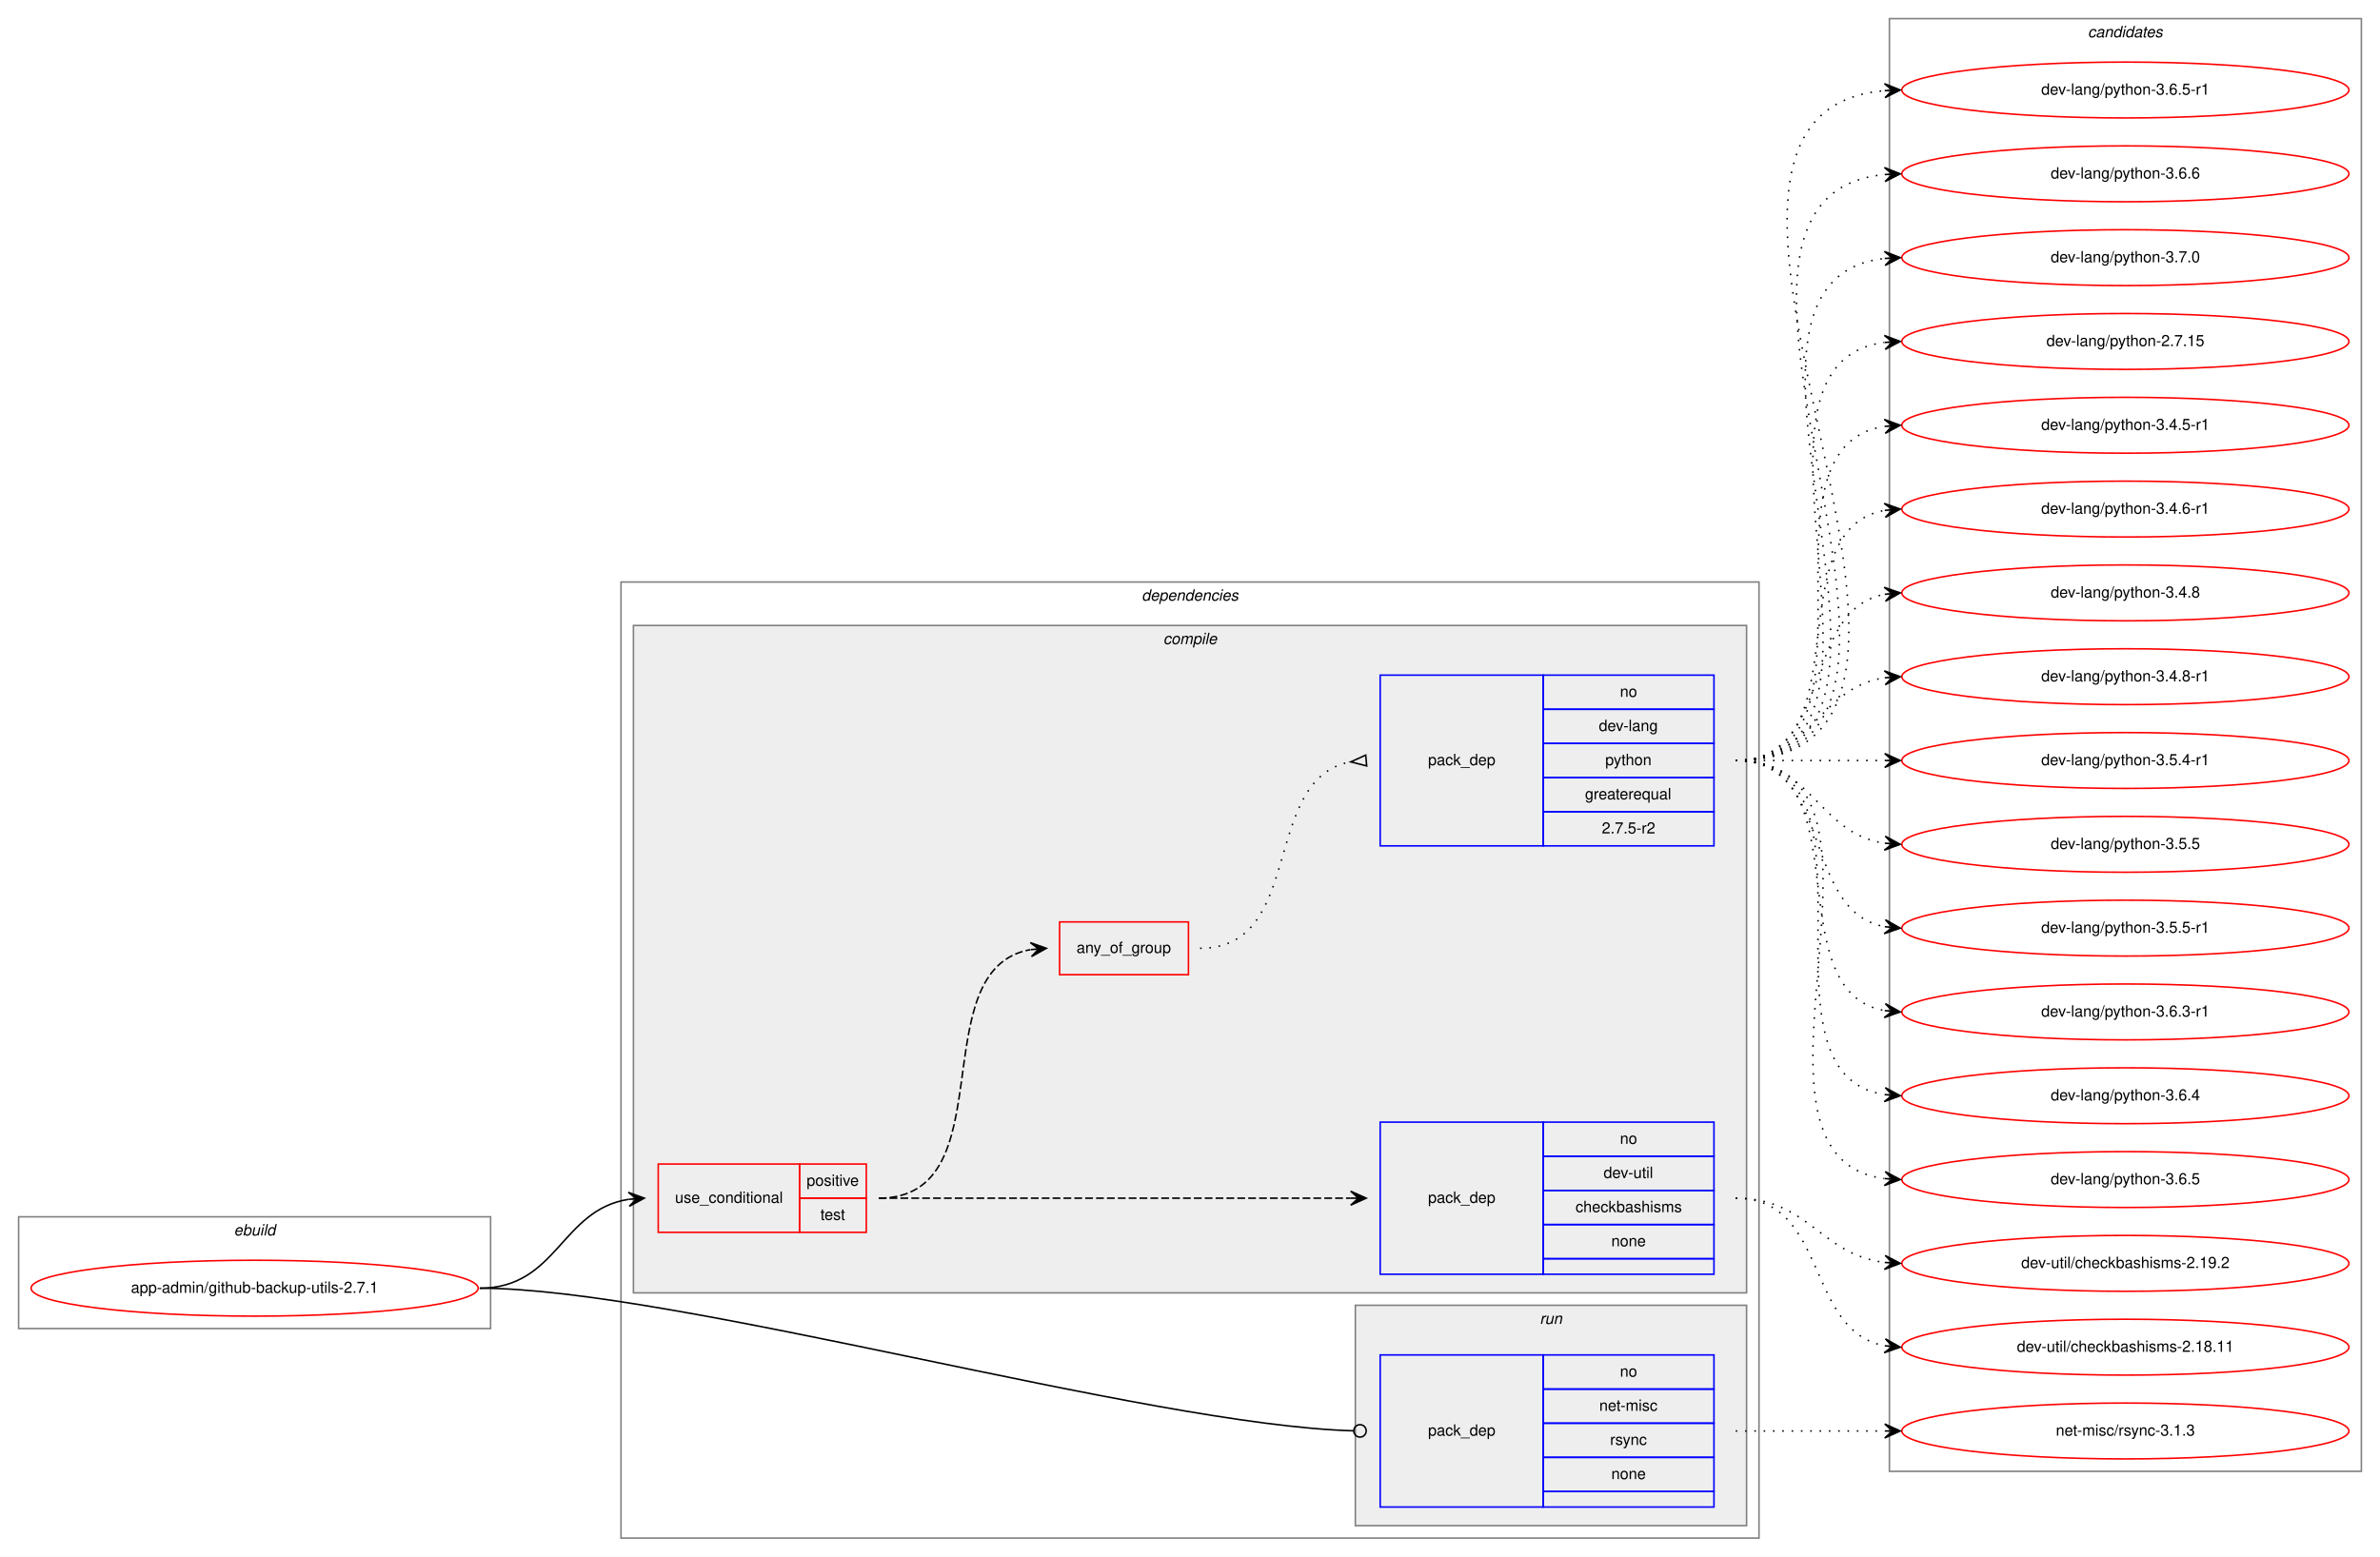
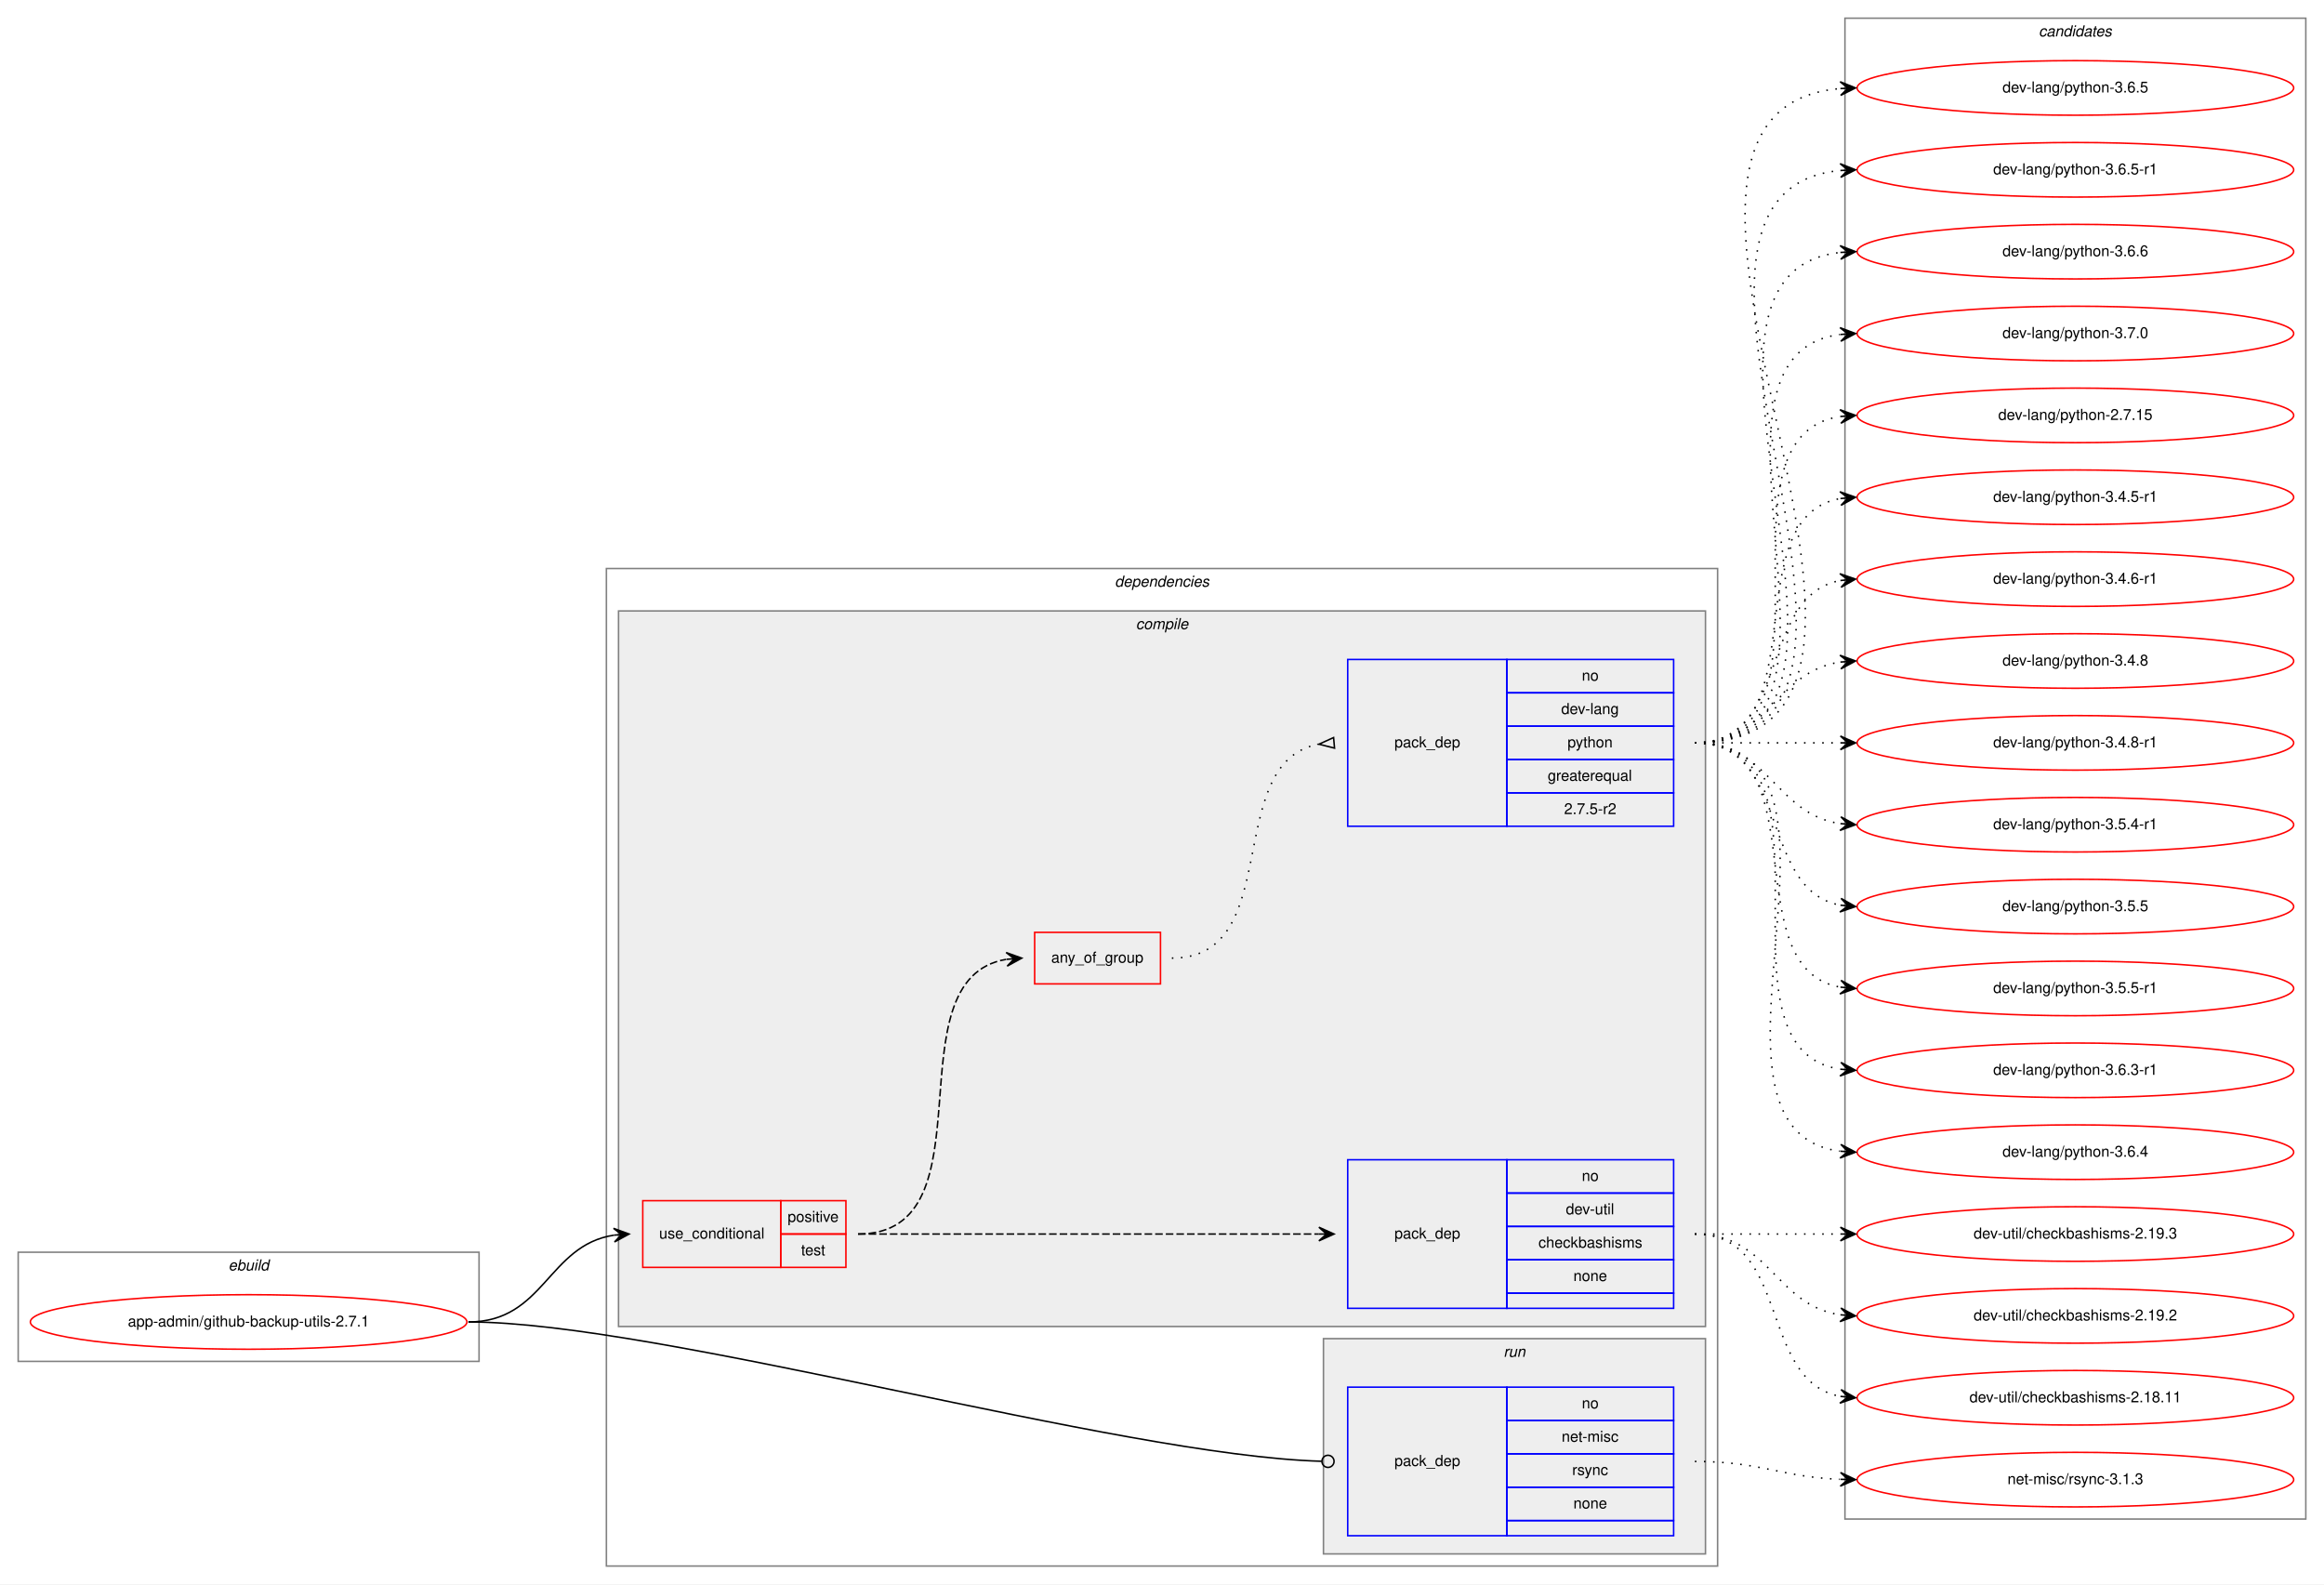
- <svg xmlns="http://www.w3.org/2000/svg" xmlns:xlink="http://www.w3.org/1999/xlink" width="1533pt" height="1003pt" viewBox="0.00 0.00 1533.00 1003.00">
-   <g id="graph0" class="graph" transform="scale(1 1) rotate(0) translate(4 999)">
-     <polygon fill="white" stroke="transparent" points="-4,4 -4,-999 1529,-999 1529,4 -4,4" />
+ <svg xmlns="http://www.w3.org/2000/svg" xmlns:xlink="http://www.w3.org/1999/xlink" width="1533pt" height="1045pt" viewBox="0.00 0.00 1533.00 1045.00">
+   <g id="graph0" class="graph" transform="scale(1 1) rotate(0) translate(4 1041)">
+     <polygon fill="white" stroke="transparent" points="-4,4 -4,-1041 1529,-1041 1529,4 -4,4" />
    <g id="clust1" class="cluster">
      <polygon fill="none" stroke="gray" points="8,-143 8,-215 312,-215 312,-143 8,-143" />
      <text text-anchor="start" x="146.66" y="-203" font-family="Helvetica,sans-Serif" font-style="italic" font-size="10.00">ebuild</text>
    </g>
    <g id="clust2" class="cluster">
-       <polygon fill="none" stroke="gray" points="396,-8 396,-624 1129,-624 1129,-8 396,-8" />
-       <text text-anchor="start" x="731.38" y="-612" font-family="Helvetica,sans-Serif" font-style="italic" font-size="10.00">dependencies</text>
+       <polygon fill="none" stroke="gray" points="396,-8 396,-666 1129,-666 1129,-8 396,-8" />
+       <text text-anchor="start" x="731.38" y="-654" font-family="Helvetica,sans-Serif" font-style="italic" font-size="10.00">dependencies</text>
    </g>
    <g id="clust3" class="cluster">
-       <polygon fill="#eeeeee" stroke="gray" points="404,-166 404,-596 1121,-596 1121,-166 404,-166" />
-       <text text-anchor="start" x="745.28" y="-584" font-family="Helvetica,sans-Serif" font-style="italic" font-size="10.00">compile</text>
+       <polygon fill="#eeeeee" stroke="gray" points="404,-166 404,-638 1121,-638 1121,-166 404,-166" />
+       <text text-anchor="start" x="745.28" y="-626" font-family="Helvetica,sans-Serif" font-style="italic" font-size="10.00">compile</text>
    </g>
    <g id="clust9" class="cluster">
      <polygon fill="#eeeeee" stroke="gray" points="869,-16 869,-158 1121,-158 1121,-16 869,-16" />
      <text text-anchor="start" x="987.78" y="-146" font-family="Helvetica,sans-Serif" font-style="italic" font-size="10.00">run</text>
    </g>
    <g id="clust11" class="cluster">
-       <polygon fill="none" stroke="gray" points="1213,-51 1213,-987 1517,-987 1517,-51 1213,-51" />
-       <text text-anchor="start" x="1340.82" y="-975" font-family="Helvetica,sans-Serif" font-style="italic" font-size="10.00">candidates</text>
+       <polygon fill="none" stroke="gray" points="1213,-39 1213,-1029 1517,-1029 1517,-39 1213,-39" />
+       <text text-anchor="start" x="1340.82" y="-1017" font-family="Helvetica,sans-Serif" font-style="italic" font-size="10.00">candidates</text>
    </g>
    <g id="node1" class="node">
      <g id="a_node1">
        <a xlink:href="../app-admin/github-backup-utils-2.7.1.svg" xlink:title="app-admin/github-backup-utils-2.7.1">
          <ellipse fill="none" stroke="red" cx="160" cy="-169" rx="144" ry="18" />
          <text text-anchor="middle" x="160" y="-166" font-family="Helvetica,sans-Serif" font-size="10.00">app-admin/github-backup-utils-2.7.1</text>
        </a>
      </g>
    </g>
    <g id="node2" class="node">
      <polygon fill="none" stroke="red" points="420,-205 420,-249 511,-249 511,-205 420,-205" />
      <text text-anchor="start" x="430.77" y="-224" font-family="Helvetica,sans-Serif" font-size="10.00">use_conditional</text>
      <polygon fill="none" stroke="red" points="511,-227 511,-249 554,-249 554,-227 511,-227" />
      <text text-anchor="start" x="515.55" y="-235" font-family="Helvetica,sans-Serif" font-size="10.00">positive</text>
      <polygon fill="none" stroke="red" points="511,-205 511,-227 554,-227 554,-205 511,-205" />
      <text text-anchor="start" x="524.44" y="-213" font-family="Helvetica,sans-Serif" font-size="10.00">test</text>
    </g>
    <g id="edge4" class="edge">
      <path fill="none" stroke="black" d="M305,-169C355.14,-169 357.24,-219.55 401,-226.27" />
      <polygon fill="black" stroke="black" points="411,-227 400.7,-230.76 406.01,-226.63 401.03,-226.27 401.03,-226.27 401.03,-226.27 406.01,-226.63 401.36,-221.78 411,-227 411,-227" />
    </g>
    <g id="node6" class="node">
      <polygon fill="none" stroke="blue" points="885,-28 885,-126 990,-126 990,-28 885,-28" />
      <text text-anchor="start" x="915.82" y="-74" font-family="Helvetica,sans-Serif" font-size="10.00">pack_dep</text>
      <polygon fill="none" stroke="blue" points="990,-104 990,-126 1100,-126 1100,-104 990,-104" />
      <text text-anchor="start" x="1039.44" y="-112" font-family="Helvetica,sans-Serif" font-size="10.00">no</text>
      <polygon fill="none" stroke="blue" points="990,-82 990,-104 1100,-104 1100,-82 990,-82" />
      <text text-anchor="start" x="1026.11" y="-90" font-family="Helvetica,sans-Serif" font-size="10.00">net-misc</text>
      <polygon fill="none" stroke="blue" points="990,-60 990,-82 1100,-82 1100,-60 990,-60" />
      <text text-anchor="start" x="1033.06" y="-68" font-family="Helvetica,sans-Serif" font-size="10.00">rsync</text>
      <polygon fill="none" stroke="blue" points="990,-38 990,-60 1100,-60 1100,-38 990,-38" />
      <text text-anchor="start" x="1033.88" y="-46" font-family="Helvetica,sans-Serif" font-size="10.00">none</text>
      <polygon fill="none" stroke="blue" points="990,-28 990,-38 1100,-38 1100,-28 990,-28" />
    </g>
    <g id="edge5" class="edge">
      <path fill="none" stroke="black" d="M305,-169C430.89,-169 734.68,-80.73 867.86,-77.11" />
      <ellipse fill="none" stroke="black" cx="872" cy="-77.06" rx="4" ry="4" />
    </g>
    <g id="node3" class="node">
      <polygon fill="none" stroke="blue" points="885,-178 885,-276 990,-276 990,-178 885,-178" />
      <text text-anchor="start" x="915.82" y="-224" font-family="Helvetica,sans-Serif" font-size="10.00">pack_dep</text>
      <polygon fill="none" stroke="blue" points="990,-254 990,-276 1100,-276 1100,-254 990,-254" />
      <text text-anchor="start" x="1039.44" y="-262" font-family="Helvetica,sans-Serif" font-size="10.00">no</text>
      <polygon fill="none" stroke="blue" points="990,-232 990,-254 1100,-254 1100,-232 990,-232" />
      <text text-anchor="start" x="1028.89" y="-240" font-family="Helvetica,sans-Serif" font-size="10.00">dev-util</text>
      <polygon fill="none" stroke="blue" points="990,-210 990,-232 1100,-232 1100,-210 990,-210" />
      <text text-anchor="start" x="1010.83" y="-218" font-family="Helvetica,sans-Serif" font-size="10.00">checkbashisms</text>
      <polygon fill="none" stroke="blue" points="990,-188 990,-210 1100,-210 1100,-188 990,-188" />
      <text text-anchor="start" x="1033.88" y="-196" font-family="Helvetica,sans-Serif" font-size="10.00">none</text>
      <polygon fill="none" stroke="blue" points="990,-178 990,-188 1100,-188 1100,-178 990,-178" />
    </g>
    <g id="edge1" class="edge">
      <path fill="none" stroke="black" stroke-dasharray="5,2" d="M562,-227C698.15,-227 734.68,-227 865.96,-227" />
      <polygon fill="black" stroke="black" points="876,-227 866,-231.5 871,-227 866,-227 866,-227 866,-227 871,-227 866,-222.5 876,-227 876,-227" />
    </g>
    <g id="node4" class="node">
-       <polygon fill="none" stroke="red" points="678.5,-371 678.5,-405 761.5,-405 761.5,-371 678.5,-371" />
-       <text text-anchor="start" x="689.43" y="-385" font-family="Helvetica,sans-Serif" font-size="10.00">any_of_group</text>
+       <polygon fill="none" stroke="red" points="678.5,-392 678.5,-426 761.5,-426 761.5,-392 678.5,-392" />
+       <text text-anchor="start" x="689.43" y="-406" font-family="Helvetica,sans-Serif" font-size="10.00">any_of_group</text>
    </g>
    <g id="edge3" class="edge">
-       <path fill="none" stroke="black" stroke-dasharray="5,2" d="M562,-227C644.46,-227 589.09,-374.46 659.7,-387.13" />
-       <polygon fill="black" stroke="black" points="670,-388 659.66,-391.65 665.02,-387.58 660.04,-387.16 660.04,-387.16 660.04,-387.16 665.02,-387.58 660.41,-382.68 670,-388 670,-388" />
+       <path fill="none" stroke="black" stroke-dasharray="5,2" d="M562,-227C652.38,-227 581.93,-395.06 659.75,-408.19" />
+       <polygon fill="black" stroke="black" points="670,-409 659.68,-412.7 665.02,-408.61 660.03,-408.21 660.03,-408.21 660.03,-408.21 665.02,-408.61 660.39,-403.72 670,-409 670,-409" />
    </g>
    <g id="node7" class="node">
      <g id="a_node7">
-         <a xlink:href="../dev-util/checkbashisms-2.18.11.svg" xlink:title="dev-util/checkbashisms-2.18.11">
-           <ellipse fill="none" stroke="red" cx="1365" cy="-131" rx="144" ry="18" />
-           <text text-anchor="middle" x="1365" y="-128" font-family="Helvetica,sans-Serif" font-size="10.00">dev-util/checkbashisms-2.18.11</text>
+         <a xlink:href="../dev-util/checkbashisms-2.19.2.svg" xlink:title="dev-util/checkbashisms-2.19.2">
+           <ellipse fill="none" stroke="red" cx="1365" cy="-173" rx="144" ry="18" />
+           <text text-anchor="middle" x="1365" y="-170" font-family="Helvetica,sans-Serif" font-size="10.00">dev-util/checkbashisms-2.19.2</text>
        </a>
      </g>
    </g>
    <g id="edge6" class="edge">
-       <path fill="none" stroke="black" stroke-dasharray="1,5" d="M1114,-227C1173.96,-227 1158.56,-141.57 1209.98,-131.89" />
-       <polygon fill="black" stroke="black" points="1220,-131 1210.44,-136.37 1215.02,-131.44 1210.04,-131.88 1210.04,-131.88 1210.04,-131.88 1215.02,-131.44 1209.64,-127.4 1220,-131 1220,-131" />
+       <path fill="none" stroke="black" stroke-dasharray="1,5" d="M1114,-227C1163.26,-227 1166.85,-180.13 1209.86,-173.72" />
+       <polygon fill="black" stroke="black" points="1220,-173 1210.35,-178.2 1215.01,-173.36 1210.03,-173.71 1210.03,-173.71 1210.03,-173.71 1215.01,-173.36 1209.71,-169.22 1220,-173 1220,-173" />
    </g>
    <g id="node8" class="node">
      <g id="a_node8">
-         <a xlink:href="../dev-util/checkbashisms-2.19.2.svg" xlink:title="dev-util/checkbashisms-2.19.2">
-           <ellipse fill="none" stroke="red" cx="1365" cy="-185" rx="144" ry="18" />
-           <text text-anchor="middle" x="1365" y="-182" font-family="Helvetica,sans-Serif" font-size="10.00">dev-util/checkbashisms-2.19.2</text>
+         <a xlink:href="../dev-util/checkbashisms-2.18.11.svg" xlink:title="dev-util/checkbashisms-2.18.11">
+           <ellipse fill="none" stroke="red" cx="1365" cy="-119" rx="144" ry="18" />
+           <text text-anchor="middle" x="1365" y="-116" font-family="Helvetica,sans-Serif" font-size="10.00">dev-util/checkbashisms-2.18.11</text>
        </a>
      </g>
    </g>
    <g id="edge7" class="edge">
-       <path fill="none" stroke="black" stroke-dasharray="1,5" d="M1114,-227C1161.11,-227 1168.44,-190.7 1209.96,-185.59" />
-       <polygon fill="black" stroke="black" points="1220,-185 1210.28,-190.08 1215.01,-185.3 1210.02,-185.59 1210.02,-185.59 1210.02,-185.59 1215.01,-185.3 1209.75,-181.1 1220,-185 1220,-185" />
-     </g>
-     <g id="node5" class="node">
-       <polygon fill="none" stroke="blue" points="885,-454 885,-564 990,-564 990,-454 885,-454" />
-       <text text-anchor="start" x="915.82" y="-506" font-family="Helvetica,sans-Serif" font-size="10.00">pack_dep</text>
-       <polygon fill="none" stroke="blue" points="990,-542 990,-564 1100,-564 1100,-542 990,-542" />
-       <text text-anchor="start" x="1039.44" y="-550" font-family="Helvetica,sans-Serif" font-size="10.00">no</text>
-       <polygon fill="none" stroke="blue" points="990,-520 990,-542 1100,-542 1100,-520 990,-520" />
-       <text text-anchor="start" x="1025.83" y="-528" font-family="Helvetica,sans-Serif" font-size="10.00">dev-lang</text>
-       <polygon fill="none" stroke="blue" points="990,-498 990,-520 1100,-520 1100,-498 990,-498" />
-       <text text-anchor="start" x="1029.99" y="-506" font-family="Helvetica,sans-Serif" font-size="10.00">python</text>
-       <polygon fill="none" stroke="blue" points="990,-476 990,-498 1100,-498 1100,-476 990,-476" />
-       <text text-anchor="start" x="1016.94" y="-484" font-family="Helvetica,sans-Serif" font-size="10.00">greaterequal</text>
-       <polygon fill="none" stroke="blue" points="990,-454 990,-476 1100,-476 1100,-454 990,-454" />
-       <text text-anchor="start" x="1027.77" y="-462" font-family="Helvetica,sans-Serif" font-size="10.00">2.7.5-r2</text>
-     </g>
-     <g id="edge2" class="edge">
-       <path fill="none" stroke="black" stroke-dasharray="1,5" d="M769,-388C837.14,-388 807.65,-497.02 865.87,-508.1" />
-       <polygon fill="none" stroke="black" points="875.69,-512.49 866.04,-508.11 876.31,-505.51 875.69,-512.49" />
+       <path fill="none" stroke="black" stroke-dasharray="1,5" d="M1114,-227C1177.58,-227 1155.58,-130.49 1209.79,-119.93" />
+       <polygon fill="black" stroke="black" points="1220,-119 1210.45,-124.39 1215.02,-119.46 1210.04,-119.91 1210.04,-119.91 1210.04,-119.91 1215.02,-119.46 1209.63,-115.43 1220,-119 1220,-119" />
    </g>
    <g id="node9" class="node">
      <g id="a_node9">
-         <a xlink:href="../dev-lang/python-2.7.15.svg" xlink:title="dev-lang/python-2.7.15">
-           <ellipse fill="none" stroke="red" cx="1365" cy="-779" rx="144" ry="18" />
-           <text text-anchor="middle" x="1365" y="-776" font-family="Helvetica,sans-Serif" font-size="10.00">dev-lang/python-2.7.15</text>
+         <a xlink:href="../dev-util/checkbashisms-2.19.3.svg" xlink:title="dev-util/checkbashisms-2.19.3">
+           <ellipse fill="none" stroke="red" cx="1365" cy="-227" rx="144" ry="18" />
+           <text text-anchor="middle" x="1365" y="-224" font-family="Helvetica,sans-Serif" font-size="10.00">dev-util/checkbashisms-2.19.3</text>
        </a>
      </g>
    </g>
    <g id="edge8" class="edge">
-       <path fill="none" stroke="black" stroke-dasharray="1,5" d="M1114,-509C1239.27,-509 1099.46,-763.92 1209.71,-778.36" />
-       <polygon fill="black" stroke="black" points="1220,-779 1209.74,-782.87 1215.01,-778.69 1210.02,-778.38 1210.02,-778.38 1210.02,-778.38 1215.01,-778.69 1210.3,-773.89 1220,-779 1220,-779" />
+       <path fill="none" stroke="black" stroke-dasharray="1,5" d="M1114,-227C1157.43,-227 1170.83,-227 1209.57,-227" />
+       <polygon fill="black" stroke="black" points="1220,-227 1210,-231.5 1215,-227 1210,-227 1210,-227 1210,-227 1215,-227 1210,-222.5 1220,-227 1220,-227" />
+     </g>
+     <g id="node5" class="node">
+       <polygon fill="none" stroke="blue" points="885,-496 885,-606 990,-606 990,-496 885,-496" />
+       <text text-anchor="start" x="915.82" y="-548" font-family="Helvetica,sans-Serif" font-size="10.00">pack_dep</text>
+       <polygon fill="none" stroke="blue" points="990,-584 990,-606 1100,-606 1100,-584 990,-584" />
+       <text text-anchor="start" x="1039.44" y="-592" font-family="Helvetica,sans-Serif" font-size="10.00">no</text>
+       <polygon fill="none" stroke="blue" points="990,-562 990,-584 1100,-584 1100,-562 990,-562" />
+       <text text-anchor="start" x="1025.83" y="-570" font-family="Helvetica,sans-Serif" font-size="10.00">dev-lang</text>
+       <polygon fill="none" stroke="blue" points="990,-540 990,-562 1100,-562 1100,-540 990,-540" />
+       <text text-anchor="start" x="1029.99" y="-548" font-family="Helvetica,sans-Serif" font-size="10.00">python</text>
+       <polygon fill="none" stroke="blue" points="990,-518 990,-540 1100,-540 1100,-518 990,-518" />
+       <text text-anchor="start" x="1016.94" y="-526" font-family="Helvetica,sans-Serif" font-size="10.00">greaterequal</text>
+       <polygon fill="none" stroke="blue" points="990,-496 990,-518 1100,-518 1100,-496 990,-496" />
+       <text text-anchor="start" x="1027.77" y="-504" font-family="Helvetica,sans-Serif" font-size="10.00">2.7.5-r2</text>
+     </g>
+     <g id="edge2" class="edge">
+       <path fill="none" stroke="black" stroke-dasharray="1,5" d="M769,-409C844.32,-409 801.48,-538 865.72,-550.09" />
+       <polygon fill="none" stroke="black" points="875.69,-554.49 866.04,-550.12 876.31,-547.51 875.69,-554.49" />
    </g>
    <g id="node10" class="node">
      <g id="a_node10">
-         <a xlink:href="../dev-lang/python-3.4.5-r1.svg" xlink:title="dev-lang/python-3.4.5-r1">
-           <ellipse fill="none" stroke="red" cx="1365" cy="-725" rx="144" ry="18" />
-           <text text-anchor="middle" x="1365" y="-722" font-family="Helvetica,sans-Serif" font-size="10.00">dev-lang/python-3.4.5-r1</text>
+         <a xlink:href="../dev-lang/python-2.7.15.svg" xlink:title="dev-lang/python-2.7.15">
+           <ellipse fill="none" stroke="red" cx="1365" cy="-767" rx="144" ry="18" />
+           <text text-anchor="middle" x="1365" y="-764" font-family="Helvetica,sans-Serif" font-size="10.00">dev-lang/python-2.7.15</text>
        </a>
      </g>
    </g>
    <g id="edge9" class="edge">
-       <path fill="none" stroke="black" stroke-dasharray="1,5" d="M1114,-509C1217.28,-509 1120.19,-710.49 1209.77,-724.26" />
-       <polygon fill="black" stroke="black" points="1220,-725 1209.7,-728.77 1215.01,-724.64 1210.03,-724.28 1210.03,-724.28 1210.03,-724.28 1215.01,-724.64 1210.35,-719.79 1220,-725 1220,-725" />
+       <path fill="none" stroke="black" stroke-dasharray="1,5" d="M1114,-551C1217.28,-551 1120.19,-752.49 1209.77,-766.26" />
+       <polygon fill="black" stroke="black" points="1220,-767 1209.7,-770.77 1215.01,-766.64 1210.03,-766.28 1210.03,-766.28 1210.03,-766.28 1215.01,-766.64 1210.35,-761.79 1220,-767 1220,-767" />
    </g>
    <g id="node11" class="node">
      <g id="a_node11">
-         <a xlink:href="../dev-lang/python-3.4.6-r1.svg" xlink:title="dev-lang/python-3.4.6-r1">
-           <ellipse fill="none" stroke="red" cx="1365" cy="-671" rx="144" ry="18" />
-           <text text-anchor="middle" x="1365" y="-668" font-family="Helvetica,sans-Serif" font-size="10.00">dev-lang/python-3.4.6-r1</text>
+         <a xlink:href="../dev-lang/python-3.4.5-r1.svg" xlink:title="dev-lang/python-3.4.5-r1">
+           <ellipse fill="none" stroke="red" cx="1365" cy="-713" rx="144" ry="18" />
+           <text text-anchor="middle" x="1365" y="-710" font-family="Helvetica,sans-Serif" font-size="10.00">dev-lang/python-3.4.5-r1</text>
        </a>
      </g>
    </g>
    <g id="edge10" class="edge">
-       <path fill="none" stroke="black" stroke-dasharray="1,5" d="M1114,-509C1196.35,-509 1139.36,-657.38 1209.73,-670.13" />
-       <polygon fill="black" stroke="black" points="1220,-671 1209.66,-674.64 1215.02,-670.58 1210.04,-670.15 1210.04,-670.15 1210.04,-670.15 1215.02,-670.58 1210.42,-665.67 1220,-671 1220,-671" />
+       <path fill="none" stroke="black" stroke-dasharray="1,5" d="M1114,-551C1196.35,-551 1139.36,-699.38 1209.73,-712.13" />
+       <polygon fill="black" stroke="black" points="1220,-713 1209.66,-716.64 1215.02,-712.58 1210.04,-712.15 1210.04,-712.15 1210.04,-712.15 1215.02,-712.58 1210.42,-707.67 1220,-713 1220,-713" />
    </g>
    <g id="node12" class="node">
      <g id="a_node12">
-         <a xlink:href="../dev-lang/python-3.4.8.svg" xlink:title="dev-lang/python-3.4.8">
-           <ellipse fill="none" stroke="red" cx="1365" cy="-617" rx="144" ry="18" />
-           <text text-anchor="middle" x="1365" y="-614" font-family="Helvetica,sans-Serif" font-size="10.00">dev-lang/python-3.4.8</text>
+         <a xlink:href="../dev-lang/python-3.4.6-r1.svg" xlink:title="dev-lang/python-3.4.6-r1">
+           <ellipse fill="none" stroke="red" cx="1365" cy="-659" rx="144" ry="18" />
+           <text text-anchor="middle" x="1365" y="-656" font-family="Helvetica,sans-Serif" font-size="10.00">dev-lang/python-3.4.6-r1</text>
        </a>
      </g>
    </g>
    <g id="edge11" class="edge">
-       <path fill="none" stroke="black" stroke-dasharray="1,5" d="M1114,-509C1177.58,-509 1155.58,-605.51 1209.79,-616.07" />
-       <polygon fill="black" stroke="black" points="1220,-617 1209.63,-620.57 1215.02,-616.54 1210.04,-616.09 1210.04,-616.09 1210.04,-616.09 1215.02,-616.54 1210.45,-611.61 1220,-617 1220,-617" />
+       <path fill="none" stroke="black" stroke-dasharray="1,5" d="M1114,-551C1177.58,-551 1155.58,-647.51 1209.79,-658.07" />
+       <polygon fill="black" stroke="black" points="1220,-659 1209.63,-662.57 1215.02,-658.54 1210.04,-658.09 1210.04,-658.09 1210.04,-658.09 1215.02,-658.54 1210.45,-653.61 1220,-659 1220,-659" />
    </g>
    <g id="node13" class="node">
      <g id="a_node13">
-         <a xlink:href="../dev-lang/python-3.4.8-r1.svg" xlink:title="dev-lang/python-3.4.8-r1">
-           <ellipse fill="none" stroke="red" cx="1365" cy="-563" rx="144" ry="18" />
-           <text text-anchor="middle" x="1365" y="-560" font-family="Helvetica,sans-Serif" font-size="10.00">dev-lang/python-3.4.8-r1</text>
+         <a xlink:href="../dev-lang/python-3.4.8.svg" xlink:title="dev-lang/python-3.4.8">
+           <ellipse fill="none" stroke="red" cx="1365" cy="-605" rx="144" ry="18" />
+           <text text-anchor="middle" x="1365" y="-602" font-family="Helvetica,sans-Serif" font-size="10.00">dev-lang/python-3.4.8</text>
        </a>
      </g>
    </g>
    <g id="edge12" class="edge">
-       <path fill="none" stroke="black" stroke-dasharray="1,5" d="M1114,-509C1163.26,-509 1166.85,-555.87 1209.86,-562.28" />
-       <polygon fill="black" stroke="black" points="1220,-563 1209.71,-566.78 1215.01,-562.64 1210.03,-562.29 1210.03,-562.29 1210.03,-562.29 1215.01,-562.64 1210.35,-557.8 1220,-563 1220,-563" />
+       <path fill="none" stroke="black" stroke-dasharray="1,5" d="M1114,-551C1163.26,-551 1166.85,-597.87 1209.86,-604.28" />
+       <polygon fill="black" stroke="black" points="1220,-605 1209.71,-608.78 1215.01,-604.64 1210.03,-604.29 1210.03,-604.29 1210.03,-604.29 1215.01,-604.64 1210.35,-599.8 1220,-605 1220,-605" />
    </g>
    <g id="node14" class="node">
      <g id="a_node14">
-         <a xlink:href="../dev-lang/python-3.5.4-r1.svg" xlink:title="dev-lang/python-3.5.4-r1">
-           <ellipse fill="none" stroke="red" cx="1365" cy="-509" rx="144" ry="18" />
-           <text text-anchor="middle" x="1365" y="-506" font-family="Helvetica,sans-Serif" font-size="10.00">dev-lang/python-3.5.4-r1</text>
+         <a xlink:href="../dev-lang/python-3.4.8-r1.svg" xlink:title="dev-lang/python-3.4.8-r1">
+           <ellipse fill="none" stroke="red" cx="1365" cy="-551" rx="144" ry="18" />
+           <text text-anchor="middle" x="1365" y="-548" font-family="Helvetica,sans-Serif" font-size="10.00">dev-lang/python-3.4.8-r1</text>
        </a>
      </g>
    </g>
    <g id="edge13" class="edge">
-       <path fill="none" stroke="black" stroke-dasharray="1,5" d="M1114,-509C1157.43,-509 1170.83,-509 1209.57,-509" />
-       <polygon fill="black" stroke="black" points="1220,-509 1210,-513.5 1215,-509 1210,-509 1210,-509 1210,-509 1215,-509 1210,-504.5 1220,-509 1220,-509" />
+       <path fill="none" stroke="black" stroke-dasharray="1,5" d="M1114,-551C1157.43,-551 1170.83,-551 1209.57,-551" />
+       <polygon fill="black" stroke="black" points="1220,-551 1210,-555.5 1215,-551 1210,-551 1210,-551 1210,-551 1215,-551 1210,-546.5 1220,-551 1220,-551" />
    </g>
    <g id="node15" class="node">
      <g id="a_node15">
-         <a xlink:href="../dev-lang/python-3.5.5.svg" xlink:title="dev-lang/python-3.5.5">
-           <ellipse fill="none" stroke="red" cx="1365" cy="-455" rx="144" ry="18" />
-           <text text-anchor="middle" x="1365" y="-452" font-family="Helvetica,sans-Serif" font-size="10.00">dev-lang/python-3.5.5</text>
+         <a xlink:href="../dev-lang/python-3.5.4-r1.svg" xlink:title="dev-lang/python-3.5.4-r1">
+           <ellipse fill="none" stroke="red" cx="1365" cy="-497" rx="144" ry="18" />
+           <text text-anchor="middle" x="1365" y="-494" font-family="Helvetica,sans-Serif" font-size="10.00">dev-lang/python-3.5.4-r1</text>
        </a>
      </g>
    </g>
    <g id="edge14" class="edge">
-       <path fill="none" stroke="black" stroke-dasharray="1,5" d="M1114,-509C1163.26,-509 1166.85,-462.13 1209.86,-455.72" />
-       <polygon fill="black" stroke="black" points="1220,-455 1210.35,-460.2 1215.01,-455.36 1210.03,-455.71 1210.03,-455.71 1210.03,-455.71 1215.01,-455.36 1209.71,-451.22 1220,-455 1220,-455" />
+       <path fill="none" stroke="black" stroke-dasharray="1,5" d="M1114,-551C1163.26,-551 1166.85,-504.13 1209.86,-497.72" />
+       <polygon fill="black" stroke="black" points="1220,-497 1210.35,-502.2 1215.01,-497.36 1210.03,-497.71 1210.03,-497.71 1210.03,-497.71 1215.01,-497.36 1209.71,-493.22 1220,-497 1220,-497" />
    </g>
    <g id="node16" class="node">
      <g id="a_node16">
-         <a xlink:href="../dev-lang/python-3.5.5-r1.svg" xlink:title="dev-lang/python-3.5.5-r1">
-           <ellipse fill="none" stroke="red" cx="1365" cy="-401" rx="144" ry="18" />
-           <text text-anchor="middle" x="1365" y="-398" font-family="Helvetica,sans-Serif" font-size="10.00">dev-lang/python-3.5.5-r1</text>
+         <a xlink:href="../dev-lang/python-3.5.5.svg" xlink:title="dev-lang/python-3.5.5">
+           <ellipse fill="none" stroke="red" cx="1365" cy="-443" rx="144" ry="18" />
+           <text text-anchor="middle" x="1365" y="-440" font-family="Helvetica,sans-Serif" font-size="10.00">dev-lang/python-3.5.5</text>
        </a>
      </g>
    </g>
    <g id="edge15" class="edge">
-       <path fill="none" stroke="black" stroke-dasharray="1,5" d="M1114,-509C1177.58,-509 1155.58,-412.49 1209.79,-401.93" />
-       <polygon fill="black" stroke="black" points="1220,-401 1210.45,-406.39 1215.02,-401.46 1210.04,-401.91 1210.04,-401.91 1210.04,-401.91 1215.02,-401.46 1209.63,-397.43 1220,-401 1220,-401" />
+       <path fill="none" stroke="black" stroke-dasharray="1,5" d="M1114,-551C1177.58,-551 1155.58,-454.49 1209.79,-443.93" />
+       <polygon fill="black" stroke="black" points="1220,-443 1210.45,-448.39 1215.02,-443.46 1210.04,-443.91 1210.04,-443.91 1210.04,-443.91 1215.02,-443.46 1209.63,-439.43 1220,-443 1220,-443" />
    </g>
    <g id="node17" class="node">
      <g id="a_node17">
-         <a xlink:href="../dev-lang/python-3.6.3-r1.svg" xlink:title="dev-lang/python-3.6.3-r1">
-           <ellipse fill="none" stroke="red" cx="1365" cy="-347" rx="144" ry="18" />
-           <text text-anchor="middle" x="1365" y="-344" font-family="Helvetica,sans-Serif" font-size="10.00">dev-lang/python-3.6.3-r1</text>
+         <a xlink:href="../dev-lang/python-3.5.5-r1.svg" xlink:title="dev-lang/python-3.5.5-r1">
+           <ellipse fill="none" stroke="red" cx="1365" cy="-389" rx="144" ry="18" />
+           <text text-anchor="middle" x="1365" y="-386" font-family="Helvetica,sans-Serif" font-size="10.00">dev-lang/python-3.5.5-r1</text>
        </a>
      </g>
    </g>
    <g id="edge16" class="edge">
-       <path fill="none" stroke="black" stroke-dasharray="1,5" d="M1114,-509C1196.35,-509 1139.36,-360.62 1209.73,-347.87" />
-       <polygon fill="black" stroke="black" points="1220,-347 1210.42,-352.33 1215.02,-347.42 1210.04,-347.85 1210.04,-347.85 1210.04,-347.85 1215.02,-347.42 1209.66,-343.36 1220,-347 1220,-347" />
+       <path fill="none" stroke="black" stroke-dasharray="1,5" d="M1114,-551C1196.35,-551 1139.36,-402.62 1209.73,-389.87" />
+       <polygon fill="black" stroke="black" points="1220,-389 1210.42,-394.33 1215.02,-389.42 1210.04,-389.85 1210.04,-389.85 1210.04,-389.85 1215.02,-389.42 1209.66,-385.36 1220,-389 1220,-389" />
    </g>
    <g id="node18" class="node">
      <g id="a_node18">
-         <a xlink:href="../dev-lang/python-3.6.4.svg" xlink:title="dev-lang/python-3.6.4">
-           <ellipse fill="none" stroke="red" cx="1365" cy="-293" rx="144" ry="18" />
-           <text text-anchor="middle" x="1365" y="-290" font-family="Helvetica,sans-Serif" font-size="10.00">dev-lang/python-3.6.4</text>
+         <a xlink:href="../dev-lang/python-3.6.3-r1.svg" xlink:title="dev-lang/python-3.6.3-r1">
+           <ellipse fill="none" stroke="red" cx="1365" cy="-335" rx="144" ry="18" />
+           <text text-anchor="middle" x="1365" y="-332" font-family="Helvetica,sans-Serif" font-size="10.00">dev-lang/python-3.6.3-r1</text>
        </a>
      </g>
    </g>
    <g id="edge17" class="edge">
-       <path fill="none" stroke="black" stroke-dasharray="1,5" d="M1114,-509C1217.28,-509 1120.19,-307.51 1209.77,-293.74" />
-       <polygon fill="black" stroke="black" points="1220,-293 1210.35,-298.21 1215.01,-293.36 1210.03,-293.72 1210.03,-293.72 1210.03,-293.72 1215.01,-293.36 1209.7,-289.23 1220,-293 1220,-293" />
+       <path fill="none" stroke="black" stroke-dasharray="1,5" d="M1114,-551C1217.28,-551 1120.19,-349.51 1209.77,-335.74" />
+       <polygon fill="black" stroke="black" points="1220,-335 1210.35,-340.21 1215.01,-335.36 1210.03,-335.72 1210.03,-335.72 1210.03,-335.72 1215.01,-335.36 1209.7,-331.23 1220,-335 1220,-335" />
    </g>
    <g id="node19" class="node">
      <g id="a_node19">
-         <a xlink:href="../dev-lang/python-3.6.5.svg" xlink:title="dev-lang/python-3.6.5">
-           <ellipse fill="none" stroke="red" cx="1365" cy="-239" rx="144" ry="18" />
-           <text text-anchor="middle" x="1365" y="-236" font-family="Helvetica,sans-Serif" font-size="10.00">dev-lang/python-3.6.5</text>
+         <a xlink:href="../dev-lang/python-3.6.4.svg" xlink:title="dev-lang/python-3.6.4">
+           <ellipse fill="none" stroke="red" cx="1365" cy="-281" rx="144" ry="18" />
+           <text text-anchor="middle" x="1365" y="-278" font-family="Helvetica,sans-Serif" font-size="10.00">dev-lang/python-3.6.4</text>
        </a>
      </g>
    </g>
    <g id="edge18" class="edge">
-       <path fill="none" stroke="black" stroke-dasharray="1,5" d="M1114,-509C1239.27,-509 1099.46,-254.08 1209.71,-239.64" />
-       <polygon fill="black" stroke="black" points="1220,-239 1210.3,-244.11 1215.01,-239.31 1210.02,-239.62 1210.02,-239.62 1210.02,-239.62 1215.01,-239.31 1209.74,-235.13 1220,-239 1220,-239" />
+       <path fill="none" stroke="black" stroke-dasharray="1,5" d="M1114,-551C1239.27,-551 1099.46,-296.08 1209.71,-281.64" />
+       <polygon fill="black" stroke="black" points="1220,-281 1210.3,-286.11 1215.01,-281.31 1210.02,-281.62 1210.02,-281.62 1210.02,-281.62 1215.01,-281.31 1209.74,-277.13 1220,-281 1220,-281" />
    </g>
    <g id="node20" class="node">
      <g id="a_node20">
-         <a xlink:href="../dev-lang/python-3.6.5-r1.svg" xlink:title="dev-lang/python-3.6.5-r1">
-           <ellipse fill="none" stroke="red" cx="1365" cy="-941" rx="144" ry="18" />
-           <text text-anchor="middle" x="1365" y="-938" font-family="Helvetica,sans-Serif" font-size="10.00">dev-lang/python-3.6.5-r1</text>
+         <a xlink:href="../dev-lang/python-3.6.5.svg" xlink:title="dev-lang/python-3.6.5">
+           <ellipse fill="none" stroke="red" cx="1365" cy="-983" rx="144" ry="18" />
+           <text text-anchor="middle" x="1365" y="-980" font-family="Helvetica,sans-Serif" font-size="10.00">dev-lang/python-3.6.5</text>
        </a>
      </g>
    </g>
    <g id="edge19" class="edge">
-       <path fill="none" stroke="black" stroke-dasharray="1,5" d="M1114,-509C1308.12,-509 1032.6,-925.53 1209.76,-940.58" />
-       <polygon fill="black" stroke="black" points="1220,-941 1209.82,-945.09 1215,-940.8 1210.01,-940.59 1210.01,-940.59 1210.01,-940.59 1215,-940.8 1210.19,-936.1 1220,-941 1220,-941" />
+       <path fill="none" stroke="black" stroke-dasharray="1,5" d="M1114,-551C1308.12,-551 1032.6,-967.53 1209.76,-982.58" />
+       <polygon fill="black" stroke="black" points="1220,-983 1209.82,-987.09 1215,-982.8 1210.01,-982.59 1210.01,-982.59 1210.01,-982.59 1215,-982.8 1210.19,-978.1 1220,-983 1220,-983" />
    </g>
    <g id="node21" class="node">
      <g id="a_node21">
-         <a xlink:href="../dev-lang/python-3.6.6.svg" xlink:title="dev-lang/python-3.6.6">
-           <ellipse fill="none" stroke="red" cx="1365" cy="-887" rx="144" ry="18" />
-           <text text-anchor="middle" x="1365" y="-884" font-family="Helvetica,sans-Serif" font-size="10.00">dev-lang/python-3.6.6</text>
+         <a xlink:href="../dev-lang/python-3.6.5-r1.svg" xlink:title="dev-lang/python-3.6.5-r1">
+           <ellipse fill="none" stroke="red" cx="1365" cy="-929" rx="144" ry="18" />
+           <text text-anchor="middle" x="1365" y="-926" font-family="Helvetica,sans-Serif" font-size="10.00">dev-lang/python-3.6.5-r1</text>
        </a>
      </g>
    </g>
    <g id="edge20" class="edge">
-       <path fill="none" stroke="black" stroke-dasharray="1,5" d="M1114,-509C1284.9,-509 1055.31,-871.66 1209.78,-886.53" />
-       <polygon fill="black" stroke="black" points="1220,-887 1209.8,-891.04 1215.01,-886.77 1210.01,-886.54 1210.01,-886.54 1210.01,-886.54 1215.01,-886.77 1210.22,-882.04 1220,-887 1220,-887" />
+       <path fill="none" stroke="black" stroke-dasharray="1,5" d="M1114,-551C1284.9,-551 1055.31,-913.66 1209.78,-928.53" />
+       <polygon fill="black" stroke="black" points="1220,-929 1209.8,-933.04 1215.01,-928.77 1210.01,-928.54 1210.01,-928.54 1210.01,-928.54 1215.01,-928.77 1210.22,-924.04 1220,-929 1220,-929" />
    </g>
    <g id="node22" class="node">
      <g id="a_node22">
-         <a xlink:href="../dev-lang/python-3.7.0.svg" xlink:title="dev-lang/python-3.7.0">
-           <ellipse fill="none" stroke="red" cx="1365" cy="-833" rx="144" ry="18" />
-           <text text-anchor="middle" x="1365" y="-830" font-family="Helvetica,sans-Serif" font-size="10.00">dev-lang/python-3.7.0</text>
+         <a xlink:href="../dev-lang/python-3.6.6.svg" xlink:title="dev-lang/python-3.6.6">
+           <ellipse fill="none" stroke="red" cx="1365" cy="-875" rx="144" ry="18" />
+           <text text-anchor="middle" x="1365" y="-872" font-family="Helvetica,sans-Serif" font-size="10.00">dev-lang/python-3.6.6</text>
        </a>
      </g>
    </g>
    <g id="edge21" class="edge">
-       <path fill="none" stroke="black" stroke-dasharray="1,5" d="M1114,-509C1261.96,-509 1077.53,-817.99 1209.91,-832.47" />
-       <polygon fill="black" stroke="black" points="1220,-833 1209.78,-836.97 1215.01,-832.74 1210.01,-832.48 1210.01,-832.48 1210.01,-832.48 1215.01,-832.74 1210.25,-827.99 1220,-833 1220,-833" />
+       <path fill="none" stroke="black" stroke-dasharray="1,5" d="M1114,-551C1261.96,-551 1077.53,-859.99 1209.91,-874.47" />
+       <polygon fill="black" stroke="black" points="1220,-875 1209.78,-878.97 1215.01,-874.74 1210.01,-874.48 1210.01,-874.48 1210.01,-874.48 1215.01,-874.74 1210.25,-869.99 1220,-875 1220,-875" />
    </g>
    <g id="node23" class="node">
      <g id="a_node23">
+         <a xlink:href="../dev-lang/python-3.7.0.svg" xlink:title="dev-lang/python-3.7.0">
+           <ellipse fill="none" stroke="red" cx="1365" cy="-821" rx="144" ry="18" />
+           <text text-anchor="middle" x="1365" y="-818" font-family="Helvetica,sans-Serif" font-size="10.00">dev-lang/python-3.7.0</text>
+         </a>
+       </g>
+     </g>
+     <g id="edge22" class="edge">
+       <path fill="none" stroke="black" stroke-dasharray="1,5" d="M1114,-551C1239.27,-551 1099.46,-805.92 1209.71,-820.36" />
+       <polygon fill="black" stroke="black" points="1220,-821 1209.74,-824.87 1215.01,-820.69 1210.02,-820.38 1210.02,-820.38 1210.02,-820.38 1215.01,-820.69 1210.3,-815.89 1220,-821 1220,-821" />
+     </g>
+     <g id="node24" class="node">
+       <g id="a_node24">
        <a xlink:href="../net-misc/rsync-3.1.3.svg" xlink:title="net-misc/rsync-3.1.3">
-           <ellipse fill="none" stroke="red" cx="1365" cy="-77" rx="144" ry="18" />
-           <text text-anchor="middle" x="1365" y="-74" font-family="Helvetica,sans-Serif" font-size="10.00">net-misc/rsync-3.1.3</text>
-         </a>
-       </g>
-     </g>
-     <g id="edge22" class="edge">
-       <path fill="none" stroke="black" stroke-dasharray="1,5" d="M1114,-77C1157.43,-77 1170.83,-77 1209.57,-77" />
-       <polygon fill="black" stroke="black" points="1220,-77 1210,-81.5 1215,-77 1210,-77 1210,-77 1210,-77 1215,-77 1210,-72.5 1220,-77 1220,-77" />
+           <ellipse fill="none" stroke="red" cx="1365" cy="-65" rx="144" ry="18" />
+           <text text-anchor="middle" x="1365" y="-62" font-family="Helvetica,sans-Serif" font-size="10.00">net-misc/rsync-3.1.3</text>
+         </a>
+       </g>
+     </g>
+     <g id="edge23" class="edge">
+       <path fill="none" stroke="black" stroke-dasharray="1,5" d="M1114,-77C1157.71,-77 1170.62,-66.8 1209.52,-65.21" />
+       <polygon fill="black" stroke="black" points="1220,-65 1210.09,-69.7 1215,-65.1 1210,-65.2 1210,-65.2 1210,-65.2 1215,-65.1 1209.91,-60.7 1220,-65 1220,-65" />
    </g>
  </g>
</svg>
